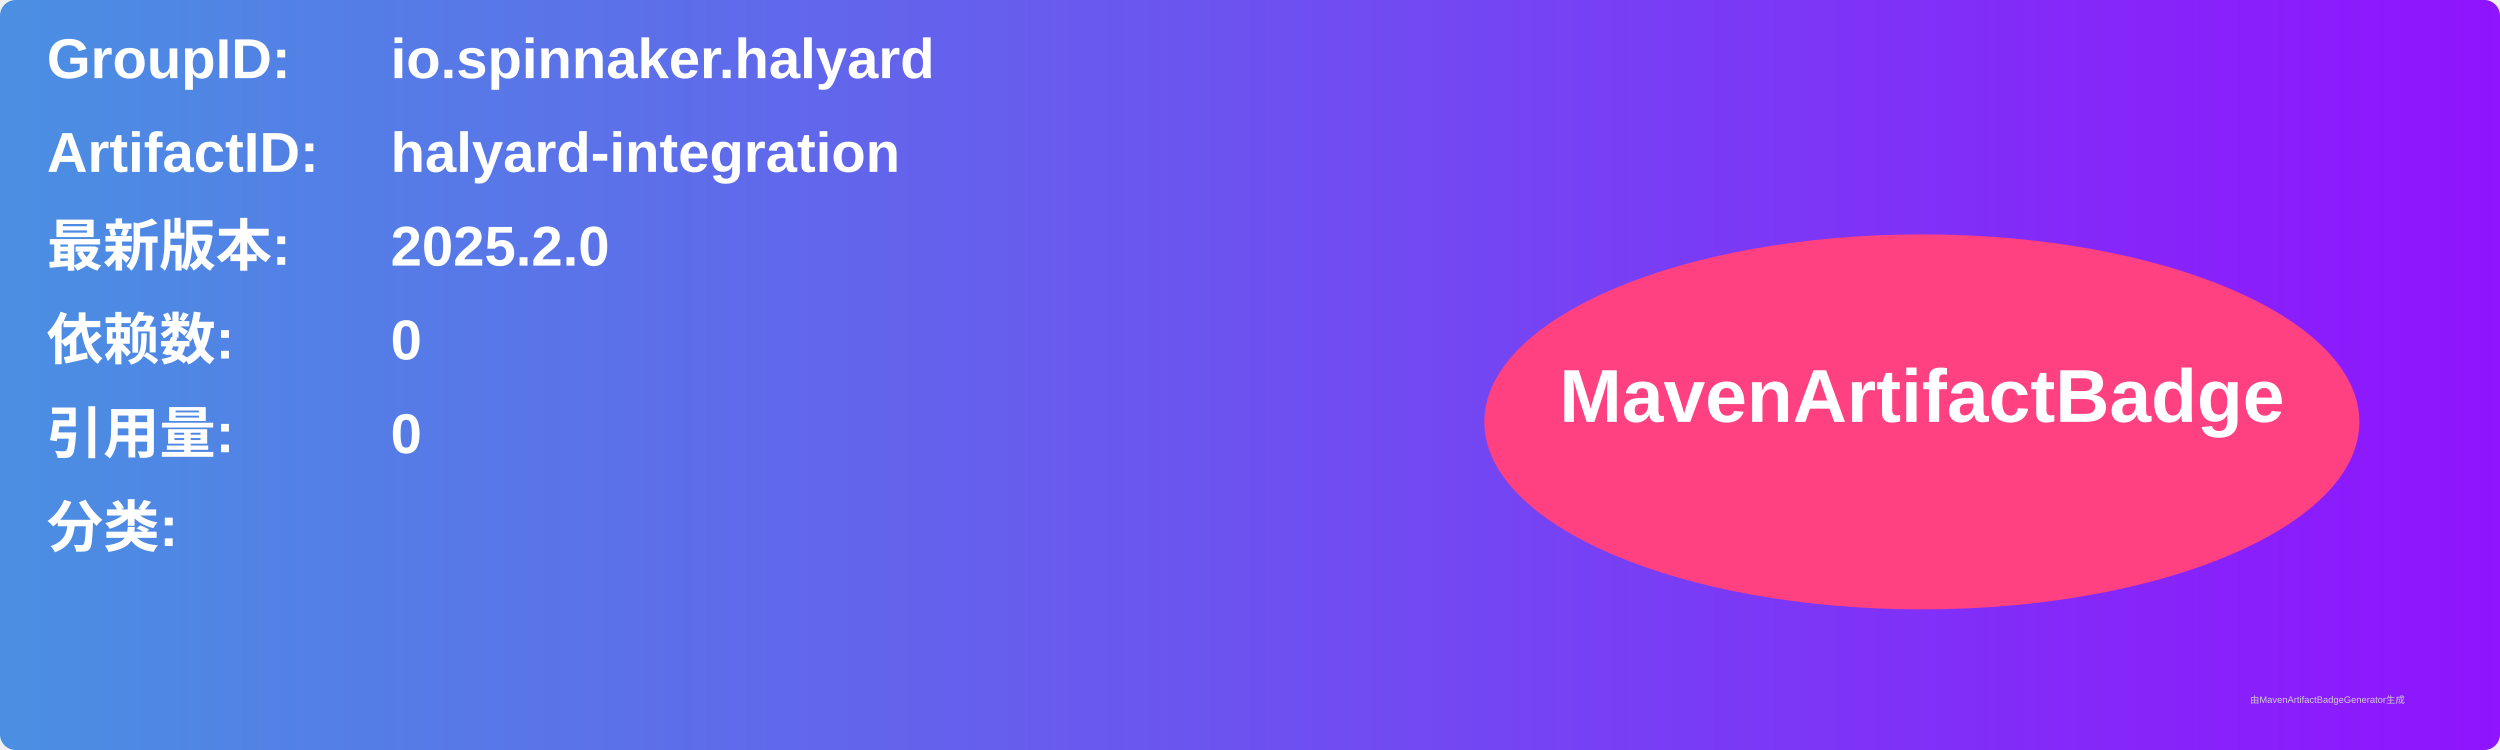
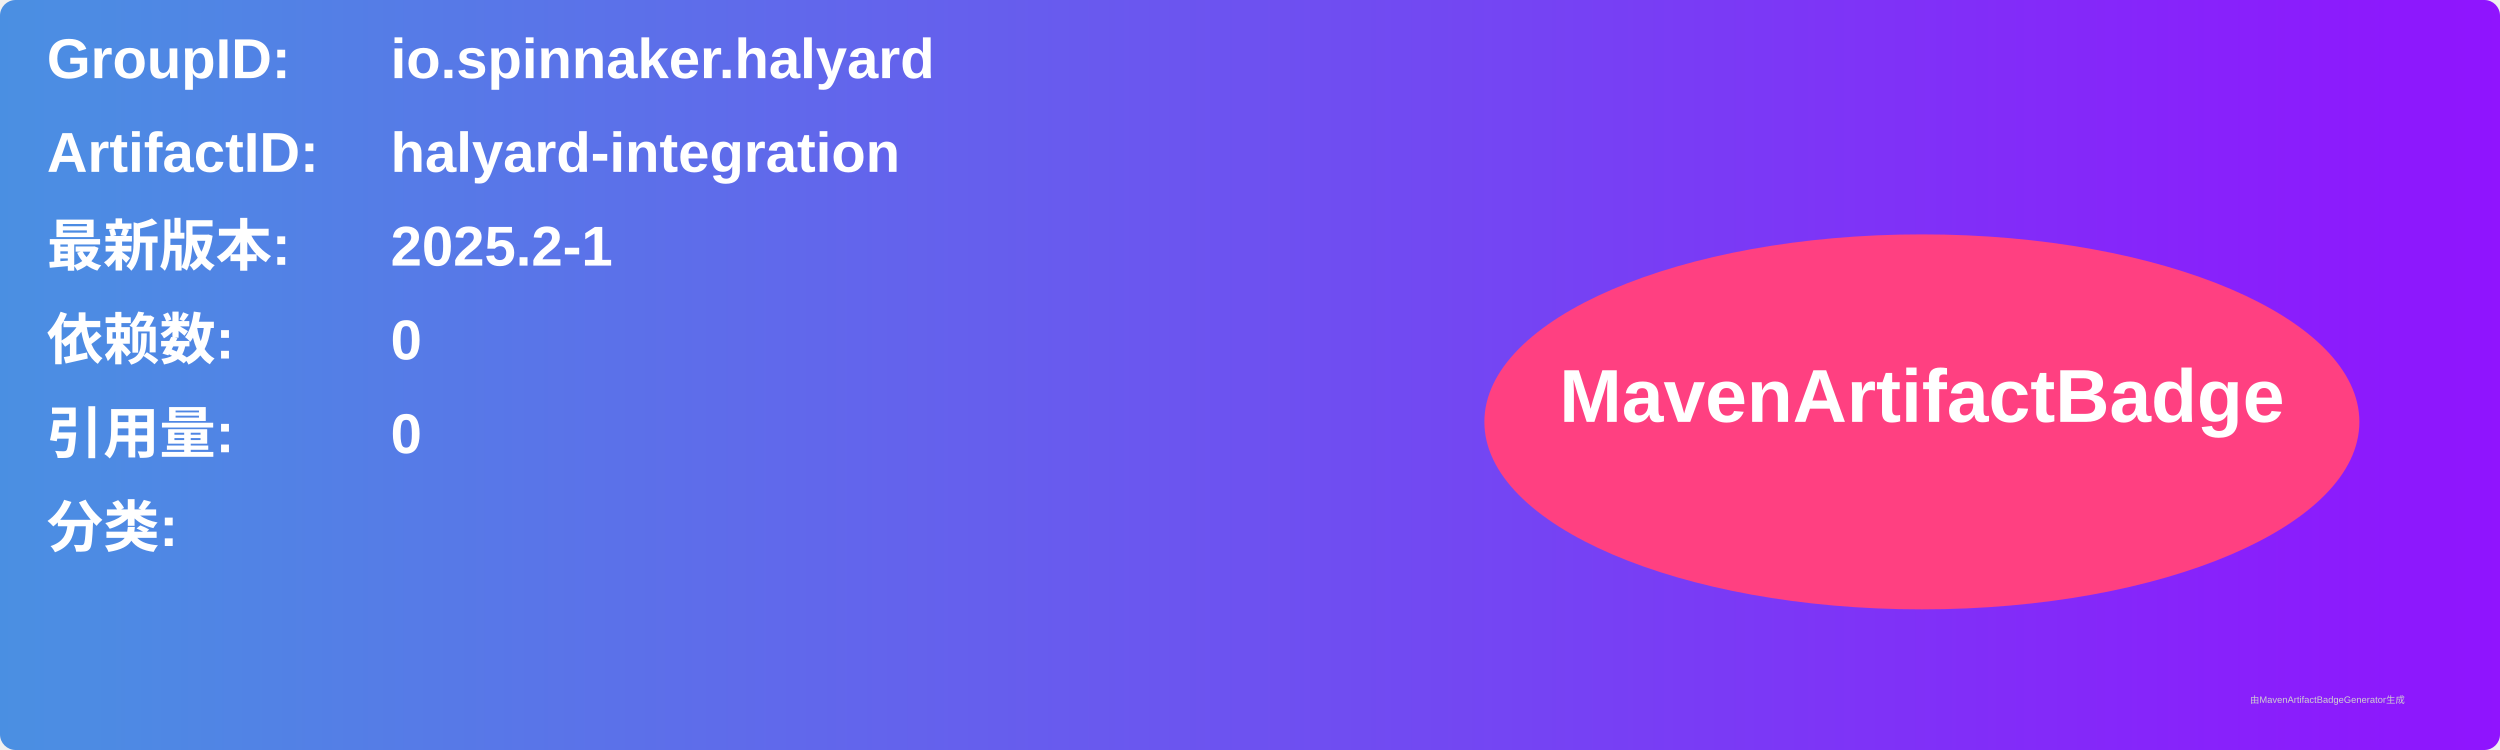
<svg xmlns="http://www.w3.org/2000/svg" width="800" height="240" viewBox="0 0 800 240">
  <linearGradient id="grad" x1="0%" y1="0%" x2="100%" y2="0%">
    <stop offset="0%" stop-color="#4a90e2" />
    <stop offset="100%" stop-color="#9013fe" />
  </linearGradient>
  <rect width="100%" height="100%" rx="5" ry="5" fill="url(#grad)" />
  <g transform="translate(15, 15)">
    <text x="0" y="10" font-family="Arial" font-size="18" fill="white" font-weight="bold" width="260">GroupID:</text>
    <text x="110" y="10" font-family="Arial" font-size="18" fill="white" font-weight="bold" width="460">io.spinnaker.halyard</text>
    <text x="0" y="40" font-family="Arial" font-size="18" fill="white" font-weight="bold" width="260">ArtifactID:</text>
    <text x="110" y="40" font-family="Arial" font-size="18" fill="white" font-weight="bold" width="460">halyard-integration</text>
    <text x="0" y="70" font-family="Arial" font-size="18" fill="white" font-weight="bold">最新版本:</text>
    <text x="110" y="70" font-family="Arial" font-size="18" fill="white" font-weight="bold">
-       <tspan font-weight="bold">2025.2.0</tspan>
+       <tspan font-weight="bold">2025.2-1</tspan>
    </text>
    <text x="0" y="100" font-family="Arial" font-size="18" fill="white" font-weight="bold">依赖数: </text>
    <text x="110" y="100" font-family="Arial" font-size="18" fill="white">
      <tspan font-weight="bold">0</tspan>
    </text>
    <text x="0" y="130" font-family="Arial" font-size="18" fill="white" font-weight="bold">引用量: </text>
    <text x="110" y="130" font-family="Arial" font-size="18" fill="white">
      <tspan font-weight="bold">0</tspan>
    </text>
    <text x="0" y="160" font-family="Arial" font-size="18" fill="white" font-weight="bold">分类:</text>
    <text x="10" y="190" font-family="Arial" font-size="10" fill="white">
      <tspan font-weight="bold" />
    </text>
    <ellipse cx="600" cy="120" rx="140" ry="60" fill="#ff4081" />
    <text x="600" y="120" text-anchor="middle" font-family="Arial" font-size="24" fill="white" font-weight="bold">MavenArtifactBadge</text>
  </g>
  <text x="720" y="225" font-family="Arial" font-size="3" fill="#d0d0d0">由MavenArtifactBadgeGenerator生成</text>
</svg>
